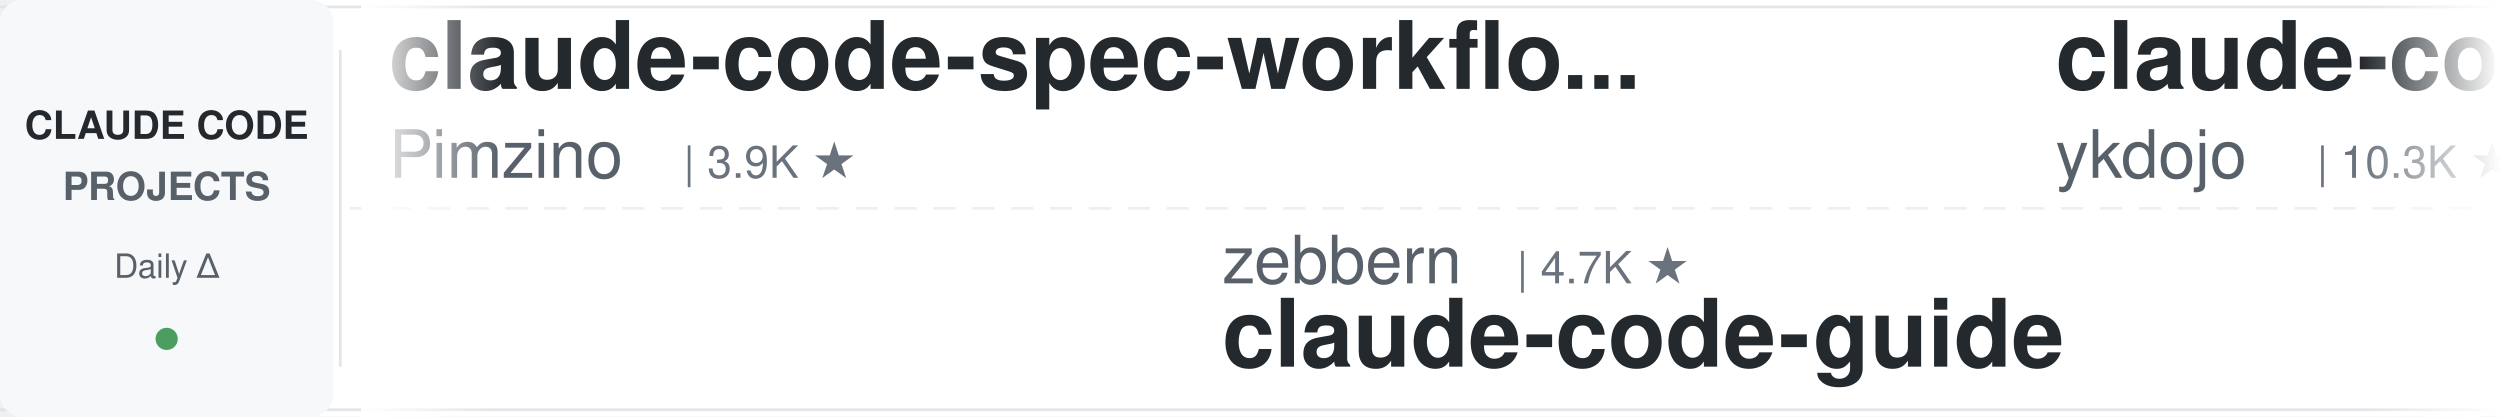
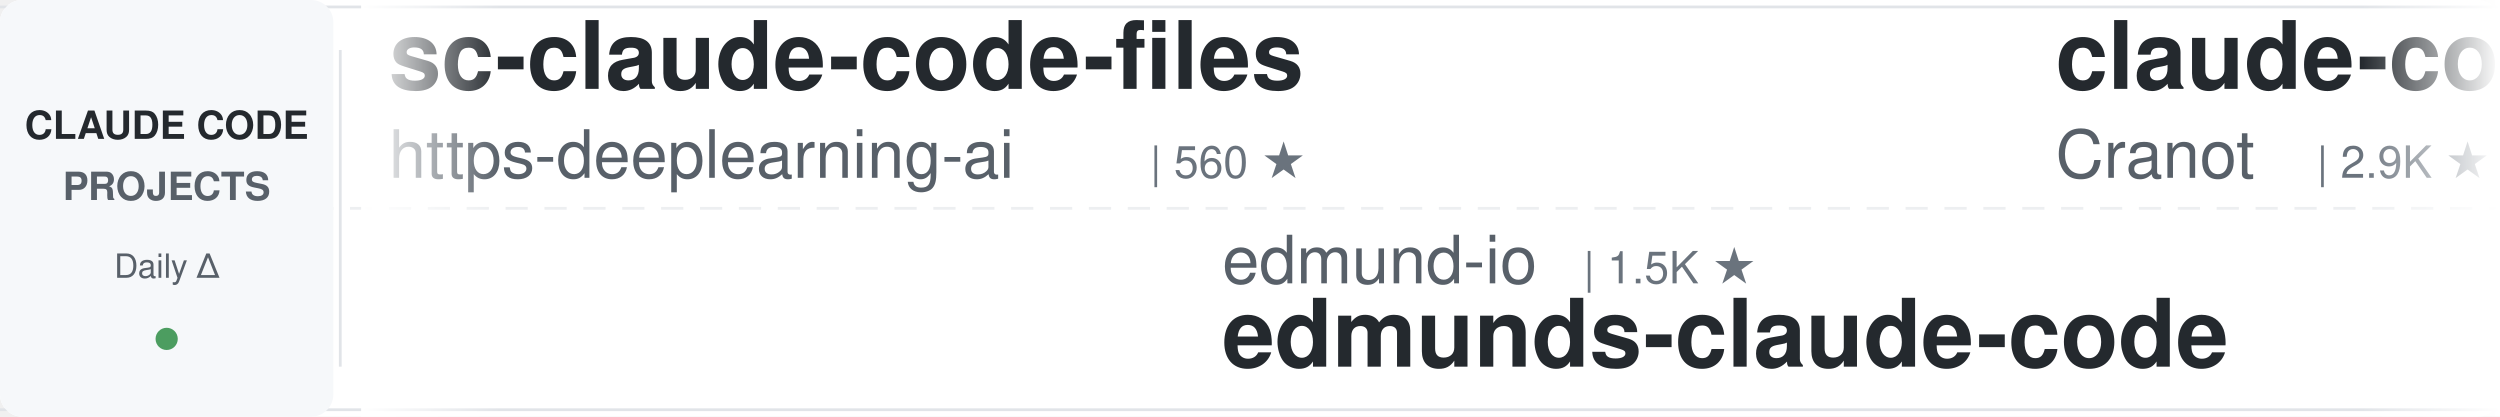
<svg xmlns="http://www.w3.org/2000/svg" width="900" height="150">
  <defs>
    <linearGradient id="leftFade" x1="0%" y1="0%" x2="100%" y2="0%">
      <stop offset="0%" style="stop-color:#ffffff;stop-opacity:1" />
      <stop offset="100%" style="stop-color:#ffffff;stop-opacity:0" />
    </linearGradient>
    <linearGradient id="rightFade" x1="0%" y1="0%" x2="100%" y2="0%">
      <stop offset="0%" style="stop-color:#ffffff;stop-opacity:0" />
      <stop offset="100%" style="stop-color:#ffffff;stop-opacity:1" />
    </linearGradient>
  </defs>
  <rect width="900" height="150" fill="#ffffff" rx="8" />
  <rect x="0" y="2" width="900" height="1" fill="#e1e4e8" />
  <rect x="0" y="147" width="900" height="1" fill="#e1e4e8" />
  <line x1="0" y1="75" x2="900" y2="75" stroke="#e1e4e8" stroke-width="1" stroke-dasharray="8 6" opacity="0.6" />
  <rect x="0" y="0" width="120" height="150" fill="#f6f8fa" rx="8" />
  <text x="60" y="50" font-family="-apple-system, BlinkMacSystemFont, 'Segoe UI', Helvetica, Arial, sans-serif" font-size="14" font-weight="600" fill="#24292e" text-anchor="middle">CLAUDE CODE</text>
  <text x="60" y="72" font-family="-apple-system, BlinkMacSystemFont, 'Segoe UI', Helvetica, Arial, sans-serif" font-size="14" font-weight="600" fill="#586069" text-anchor="middle">PROJECTS</text>
  <text x="60" y="100" font-family="-apple-system, BlinkMacSystemFont, 'Segoe UI', Helvetica, Arial, sans-serif" font-size="12" font-weight="500" fill="#586069" text-anchor="middle">Daily Δ</text>
  <circle cx="60" cy="122" r="4" fill="#22863a" opacity="0.8" />
  <rect x="122" y="18" width="1" height="114" fill="#e1e4e8" />
  <clipPath id="tickerClip">
    <rect x="130" y="0" width="770" height="150" />
  </clipPath>
  <g clip-path="url(#tickerClip)">
    <g id="tickerItems">
      <animateTransform attributeName="transform" attributeType="XML" type="translate" from="0 0" to="-3000 0" dur="54s" repeatCount="indefinite" />
      <g transform="translate(0, 0)">
-         <text x="140" y="32" font-family="-apple-system, BlinkMacSystemFont, 'Segoe UI', Helvetica, Arial, sans-serif" font-size="34" font-weight="600" fill="#24292e">claude-code-spec-workflo...</text>
-         <text x="140" y="64" font-family="-apple-system, BlinkMacSystemFont, 'Segoe UI', Helvetica, Arial, sans-serif" font-size="24" font-weight="400" fill="#586069">Pimzino</text>
-         <text x="246" y="64" font-family="-apple-system, BlinkMacSystemFont, 'Segoe UI', Helvetica, Arial, sans-serif" font-size="16" font-weight="500" fill="#6a737d">| 3.9K ★</text>
-       </g>
-       <g transform="translate(300, 0)">
-         <text x="140" y="102" font-family="-apple-system, BlinkMacSystemFont, 'Segoe UI', Helvetica, Arial, sans-serif" font-size="24" font-weight="400" fill="#586069">zebbern</text>
-         <text x="246" y="102" font-family="-apple-system, BlinkMacSystemFont, 'Segoe UI', Helvetica, Arial, sans-serif" font-size="16" font-weight="500" fill="#6a737d">| 4.7K ★</text>
-         <text x="140" y="132" font-family="-apple-system, BlinkMacSystemFont, 'Segoe UI', Helvetica, Arial, sans-serif" font-size="34" font-weight="600" fill="#24292e">claude-code-guide</text>
-       </g>
-       <g transform="translate(600, 0)">
-         <text x="140" y="32" font-family="-apple-system, BlinkMacSystemFont, 'Segoe UI', Helvetica, Arial, sans-serif" font-size="34" font-weight="600" fill="#24292e">claude-code-tips</text>
-         <text x="140" y="64" font-family="-apple-system, BlinkMacSystemFont, 'Segoe UI', Helvetica, Arial, sans-serif" font-size="24" font-weight="400" fill="#586069">ykdojo</text>
-         <text x="234" y="64" font-family="-apple-system, BlinkMacSystemFont, 'Segoe UI', Helvetica, Arial, sans-serif" font-size="16" font-weight="500" fill="#6a737d">| 10.3K ★</text>
-       </g>
-       <g transform="translate(900, 0)">
-         <text x="140" y="102" font-family="-apple-system, BlinkMacSystemFont, 'Segoe UI', Helvetica, Arial, sans-serif" font-size="24" font-weight="400" fill="#586069">wanshuiyin</text>
-         <text x="282" y="102" font-family="-apple-system, BlinkMacSystemFont, 'Segoe UI', Helvetica, Arial, sans-serif" font-size="16" font-weight="500" fill="#6a737d">| 18.5K ★</text>
-         <text x="140" y="132" font-family="-apple-system, BlinkMacSystemFont, 'Segoe UI', Helvetica, Arial, sans-serif" font-size="34" font-weight="600" fill="#24292e">Auto-claude-code-researc...</text>
-       </g>
-       <g transform="translate(1200, 0)">
-         <text x="140" y="32" font-family="-apple-system, BlinkMacSystemFont, 'Segoe UI', Helvetica, Arial, sans-serif" font-size="34" font-weight="600" fill="#24292e">claude-code-tudou</text>
-         <text x="140" y="64" font-family="-apple-system, BlinkMacSystemFont, 'Segoe UI', Helvetica, Arial, sans-serif" font-size="24" font-weight="400" fill="#586069">AICoderTudou</text>
-         <text x="306" y="64" font-family="-apple-system, BlinkMacSystemFont, 'Segoe UI', Helvetica, Arial, sans-serif" font-size="16" font-weight="500" fill="#6a737d">| 493 ★</text>
-       </g>
-       <g transform="translate(1500, 0)">
-         <text x="140" y="102" font-family="-apple-system, BlinkMacSystemFont, 'Segoe UI', Helvetica, Arial, sans-serif" font-size="24" font-weight="400" fill="#586069">davila7</text>
-         <text x="246" y="102" font-family="-apple-system, BlinkMacSystemFont, 'Segoe UI', Helvetica, Arial, sans-serif" font-size="16" font-weight="500" fill="#6a737d">| 33.1K ★</text>
-         <text x="140" y="132" font-family="-apple-system, BlinkMacSystemFont, 'Segoe UI', Helvetica, Arial, sans-serif" font-size="34" font-weight="600" fill="#24292e">claude-code-templates</text>
-       </g>
-       <g transform="translate(1800, 0)">
-         <text x="140" y="32" font-family="-apple-system, BlinkMacSystemFont, 'Segoe UI', Helvetica, Arial, sans-serif" font-size="34" font-weight="600" fill="#24292e">ClaudeCodeAgents</text>
-         <text x="140" y="64" font-family="-apple-system, BlinkMacSystemFont, 'Segoe UI', Helvetica, Arial, sans-serif" font-size="24" font-weight="400" fill="#586069">darcyegb</text>
-         <text x="258" y="64" font-family="-apple-system, BlinkMacSystemFont, 'Segoe UI', Helvetica, Arial, sans-serif" font-size="16" font-weight="500" fill="#6a737d">| 779 ★</text>
-       </g>
-       <g transform="translate(2100, 0)">
-         <text x="140" y="102" font-family="-apple-system, BlinkMacSystemFont, 'Segoe UI', Helvetica, Arial, sans-serif" font-size="24" font-weight="400" fill="#586069">huangserva</text>
-         <text x="282" y="102" font-family="-apple-system, BlinkMacSystemFont, 'Segoe UI', Helvetica, Arial, sans-serif" font-size="16" font-weight="500" fill="#6a737d">| 631 ★</text>
-         <text x="140" y="132" font-family="-apple-system, BlinkMacSystemFont, 'Segoe UI', Helvetica, Arial, sans-serif" font-size="34" font-weight="600" fill="#24292e">claude-code-cli</text>
-       </g>
-       <g transform="translate(2400, 0)">
        <text x="140" y="32" font-family="-apple-system, BlinkMacSystemFont, 'Segoe UI', Helvetica, Arial, sans-serif" font-size="34" font-weight="600" fill="#24292e">sc-claude-code-files</text>
        <text x="140" y="64" font-family="-apple-system, BlinkMacSystemFont, 'Segoe UI', Helvetica, Arial, sans-serif" font-size="24" font-weight="400" fill="#586069">https-deeplearning-ai</text>
        <text x="414" y="64" font-family="-apple-system, BlinkMacSystemFont, 'Segoe UI', Helvetica, Arial, sans-serif" font-size="16" font-weight="500" fill="#6a737d">| 560 ★</text>
      </g>
+       <g transform="translate(300, 0)">
+         <text x="140" y="102" font-family="-apple-system, BlinkMacSystemFont, 'Segoe UI', Helvetica, Arial, sans-serif" font-size="24" font-weight="400" fill="#586069">edmund-io</text>
+         <text x="270" y="102" font-family="-apple-system, BlinkMacSystemFont, 'Segoe UI', Helvetica, Arial, sans-serif" font-size="16" font-weight="500" fill="#6a737d">| 1.5K ★</text>
+         <text x="140" y="132" font-family="-apple-system, BlinkMacSystemFont, 'Segoe UI', Helvetica, Arial, sans-serif" font-size="34" font-weight="600" fill="#24292e">edmunds-claude-code</text>
+       </g>
+       <g transform="translate(600, 0)">
+         <text x="140" y="32" font-family="-apple-system, BlinkMacSystemFont, 'Segoe UI', Helvetica, Arial, sans-serif" font-size="34" font-weight="600" fill="#24292e">claude-code-guide</text>
+         <text x="140" y="64" font-family="-apple-system, BlinkMacSystemFont, 'Segoe UI', Helvetica, Arial, sans-serif" font-size="24" font-weight="400" fill="#586069">Cranot</text>
+         <text x="234" y="64" font-family="-apple-system, BlinkMacSystemFont, 'Segoe UI', Helvetica, Arial, sans-serif" font-size="16" font-weight="500" fill="#6a737d">| 2.9K ★</text>
+       </g>
+       <g transform="translate(900, 0)">
+         <text x="140" y="102" font-family="-apple-system, BlinkMacSystemFont, 'Segoe UI', Helvetica, Arial, sans-serif" font-size="24" font-weight="400" fill="#586069">Yeachan-Heo</text>
+         <text x="294" y="102" font-family="-apple-system, BlinkMacSystemFont, 'Segoe UI', Helvetica, Arial, sans-serif" font-size="16" font-weight="500" fill="#6a737d">| 40.5K ★</text>
+         <text x="140" y="132" font-family="-apple-system, BlinkMacSystemFont, 'Segoe UI', Helvetica, Arial, sans-serif" font-size="34" font-weight="600" fill="#24292e">oh-my-claudecode</text>
+       </g>
+       <g transform="translate(1200, 0)">
+         <text x="140" y="32" font-family="-apple-system, BlinkMacSystemFont, 'Segoe UI', Helvetica, Arial, sans-serif" font-size="34" font-weight="600" fill="#24292e">arcads-claude-code-mrpai...</text>
+         <text x="140" y="64" font-family="-apple-system, BlinkMacSystemFont, 'Segoe UI', Helvetica, Arial, sans-serif" font-size="24" font-weight="400" fill="#586069">mrpaidsocial</text>
+         <text x="306" y="64" font-family="-apple-system, BlinkMacSystemFont, 'Segoe UI', Helvetica, Arial, sans-serif" font-size="16" font-weight="500" fill="#6a737d">| 1.6K ★</text>
+       </g>
+       <g transform="translate(1500, 0)">
+         <text x="140" y="102" font-family="-apple-system, BlinkMacSystemFont, 'Segoe UI', Helvetica, Arial, sans-serif" font-size="24" font-weight="400" fill="#586069">darcyegb</text>
+         <text x="258" y="102" font-family="-apple-system, BlinkMacSystemFont, 'Segoe UI', Helvetica, Arial, sans-serif" font-size="16" font-weight="500" fill="#6a737d">| 779 ★</text>
+         <text x="140" y="132" font-family="-apple-system, BlinkMacSystemFont, 'Segoe UI', Helvetica, Arial, sans-serif" font-size="34" font-weight="600" fill="#24292e">ClaudeCodeAgents</text>
+       </g>
+       <g transform="translate(1800, 0)">
+         <text x="140" y="32" font-family="-apple-system, BlinkMacSystemFont, 'Segoe UI', Helvetica, Arial, sans-serif" font-size="34" font-weight="600" fill="#24292e">learn-claude-code</text>
+         <text x="140" y="64" font-family="-apple-system, BlinkMacSystemFont, 'Segoe UI', Helvetica, Arial, sans-serif" font-size="24" font-weight="400" fill="#586069">shareAI-lab</text>
+         <text x="294" y="64" font-family="-apple-system, BlinkMacSystemFont, 'Segoe UI', Helvetica, Arial, sans-serif" font-size="16" font-weight="500" fill="#6a737d">| 79.8K ★</text>
+       </g>
+       <g transform="translate(2100, 0)">
+         <text x="140" y="102" font-family="-apple-system, BlinkMacSystemFont, 'Segoe UI', Helvetica, Arial, sans-serif" font-size="24" font-weight="400" fill="#586069">FlorianBruniaux</text>
+         <text x="342" y="102" font-family="-apple-system, BlinkMacSystemFont, 'Segoe UI', Helvetica, Arial, sans-serif" font-size="16" font-weight="500" fill="#6a737d">| 6.3K ★</text>
+         <text x="140" y="132" font-family="-apple-system, BlinkMacSystemFont, 'Segoe UI', Helvetica, Arial, sans-serif" font-size="34" font-weight="600" fill="#24292e">claude-code-ultimate-gui...</text>
+       </g>
+       <g transform="translate(2400, 0)">
+         <text x="140" y="32" font-family="-apple-system, BlinkMacSystemFont, 'Segoe UI', Helvetica, Arial, sans-serif" font-size="34" font-weight="600" fill="#24292e">claude-code-from-source</text>
+         <text x="140" y="64" font-family="-apple-system, BlinkMacSystemFont, 'Segoe UI', Helvetica, Arial, sans-serif" font-size="24" font-weight="400" fill="#586069">alejandrobalderas</text>
+         <text x="366" y="64" font-family="-apple-system, BlinkMacSystemFont, 'Segoe UI', Helvetica, Arial, sans-serif" font-size="16" font-weight="500" fill="#6a737d">| 3.0K ★</text>
+       </g>
      <g transform="translate(2700, 0)">
-         <text x="140" y="102" font-family="-apple-system, BlinkMacSystemFont, 'Segoe UI', Helvetica, Arial, sans-serif" font-size="24" font-weight="400" fill="#586069">fuergaosi233</text>
-         <text x="306" y="102" font-family="-apple-system, BlinkMacSystemFont, 'Segoe UI', Helvetica, Arial, sans-serif" font-size="16" font-weight="500" fill="#6a737d">| 2.8K ★</text>
-         <text x="140" y="132" font-family="-apple-system, BlinkMacSystemFont, 'Segoe UI', Helvetica, Arial, sans-serif" font-size="34" font-weight="600" fill="#24292e">claude-code-proxy</text>
+         <text x="140" y="102" font-family="-apple-system, BlinkMacSystemFont, 'Segoe UI', Helvetica, Arial, sans-serif" font-size="24" font-weight="400" fill="#586069">Windy3f3f3f3f</text>
+         <text x="318" y="102" font-family="-apple-system, BlinkMacSystemFont, 'Segoe UI', Helvetica, Arial, sans-serif" font-size="16" font-weight="500" fill="#6a737d">| 3.8K ★</text>
+         <text x="140" y="132" font-family="-apple-system, BlinkMacSystemFont, 'Segoe UI', Helvetica, Arial, sans-serif" font-size="34" font-weight="600" fill="#24292e">how-claude-code-works</text>
      </g>
      <g transform="translate(3000, 0)">
-         <text x="140" y="32" font-family="-apple-system, BlinkMacSystemFont, 'Segoe UI', Helvetica, Arial, sans-serif" font-size="34" font-weight="600" fill="#24292e">claude-code-spec-workflo...</text>
-         <text x="140" y="64" font-family="-apple-system, BlinkMacSystemFont, 'Segoe UI', Helvetica, Arial, sans-serif" font-size="24" font-weight="400" fill="#586069">Pimzino</text>
-         <text x="246" y="64" font-family="-apple-system, BlinkMacSystemFont, 'Segoe UI', Helvetica, Arial, sans-serif" font-size="16" font-weight="500" fill="#6a737d">| 3.9K ★</text>
+         <text x="140" y="32" font-family="-apple-system, BlinkMacSystemFont, 'Segoe UI', Helvetica, Arial, sans-serif" font-size="34" font-weight="600" fill="#24292e">sc-claude-code-files</text>
+         <text x="140" y="64" font-family="-apple-system, BlinkMacSystemFont, 'Segoe UI', Helvetica, Arial, sans-serif" font-size="24" font-weight="400" fill="#586069">https-deeplearning-ai</text>
+         <text x="414" y="64" font-family="-apple-system, BlinkMacSystemFont, 'Segoe UI', Helvetica, Arial, sans-serif" font-size="16" font-weight="500" fill="#6a737d">| 560 ★</text>
      </g>
      <g transform="translate(3300, 0)">
-         <text x="140" y="102" font-family="-apple-system, BlinkMacSystemFont, 'Segoe UI', Helvetica, Arial, sans-serif" font-size="24" font-weight="400" fill="#586069">zebbern</text>
-         <text x="246" y="102" font-family="-apple-system, BlinkMacSystemFont, 'Segoe UI', Helvetica, Arial, sans-serif" font-size="16" font-weight="500" fill="#6a737d">| 4.7K ★</text>
-         <text x="140" y="132" font-family="-apple-system, BlinkMacSystemFont, 'Segoe UI', Helvetica, Arial, sans-serif" font-size="34" font-weight="600" fill="#24292e">claude-code-guide</text>
+         <text x="140" y="102" font-family="-apple-system, BlinkMacSystemFont, 'Segoe UI', Helvetica, Arial, sans-serif" font-size="24" font-weight="400" fill="#586069">edmund-io</text>
+         <text x="270" y="102" font-family="-apple-system, BlinkMacSystemFont, 'Segoe UI', Helvetica, Arial, sans-serif" font-size="16" font-weight="500" fill="#6a737d">| 1.5K ★</text>
+         <text x="140" y="132" font-family="-apple-system, BlinkMacSystemFont, 'Segoe UI', Helvetica, Arial, sans-serif" font-size="34" font-weight="600" fill="#24292e">edmunds-claude-code</text>
      </g>
      <g transform="translate(3600, 0)">
-         <text x="140" y="32" font-family="-apple-system, BlinkMacSystemFont, 'Segoe UI', Helvetica, Arial, sans-serif" font-size="34" font-weight="600" fill="#24292e">claude-code-tips</text>
-         <text x="140" y="64" font-family="-apple-system, BlinkMacSystemFont, 'Segoe UI', Helvetica, Arial, sans-serif" font-size="24" font-weight="400" fill="#586069">ykdojo</text>
-         <text x="234" y="64" font-family="-apple-system, BlinkMacSystemFont, 'Segoe UI', Helvetica, Arial, sans-serif" font-size="16" font-weight="500" fill="#6a737d">| 10.3K ★</text>
+         <text x="140" y="32" font-family="-apple-system, BlinkMacSystemFont, 'Segoe UI', Helvetica, Arial, sans-serif" font-size="34" font-weight="600" fill="#24292e">claude-code-guide</text>
+         <text x="140" y="64" font-family="-apple-system, BlinkMacSystemFont, 'Segoe UI', Helvetica, Arial, sans-serif" font-size="24" font-weight="400" fill="#586069">Cranot</text>
+         <text x="234" y="64" font-family="-apple-system, BlinkMacSystemFont, 'Segoe UI', Helvetica, Arial, sans-serif" font-size="16" font-weight="500" fill="#6a737d">| 2.9K ★</text>
      </g>
      <g transform="translate(3900, 0)">
-         <text x="140" y="102" font-family="-apple-system, BlinkMacSystemFont, 'Segoe UI', Helvetica, Arial, sans-serif" font-size="24" font-weight="400" fill="#586069">wanshuiyin</text>
-         <text x="282" y="102" font-family="-apple-system, BlinkMacSystemFont, 'Segoe UI', Helvetica, Arial, sans-serif" font-size="16" font-weight="500" fill="#6a737d">| 18.5K ★</text>
-         <text x="140" y="132" font-family="-apple-system, BlinkMacSystemFont, 'Segoe UI', Helvetica, Arial, sans-serif" font-size="34" font-weight="600" fill="#24292e">Auto-claude-code-researc...</text>
+         <text x="140" y="102" font-family="-apple-system, BlinkMacSystemFont, 'Segoe UI', Helvetica, Arial, sans-serif" font-size="24" font-weight="400" fill="#586069">Yeachan-Heo</text>
+         <text x="294" y="102" font-family="-apple-system, BlinkMacSystemFont, 'Segoe UI', Helvetica, Arial, sans-serif" font-size="16" font-weight="500" fill="#6a737d">| 40.5K ★</text>
+         <text x="140" y="132" font-family="-apple-system, BlinkMacSystemFont, 'Segoe UI', Helvetica, Arial, sans-serif" font-size="34" font-weight="600" fill="#24292e">oh-my-claudecode</text>
      </g>
    </g>
  </g>
  <rect x="130" y="0" width="50" height="150" fill="url(#leftFade)" />
  <rect x="850" y="0" width="50" height="150" fill="url(#rightFade)" />
</svg>
